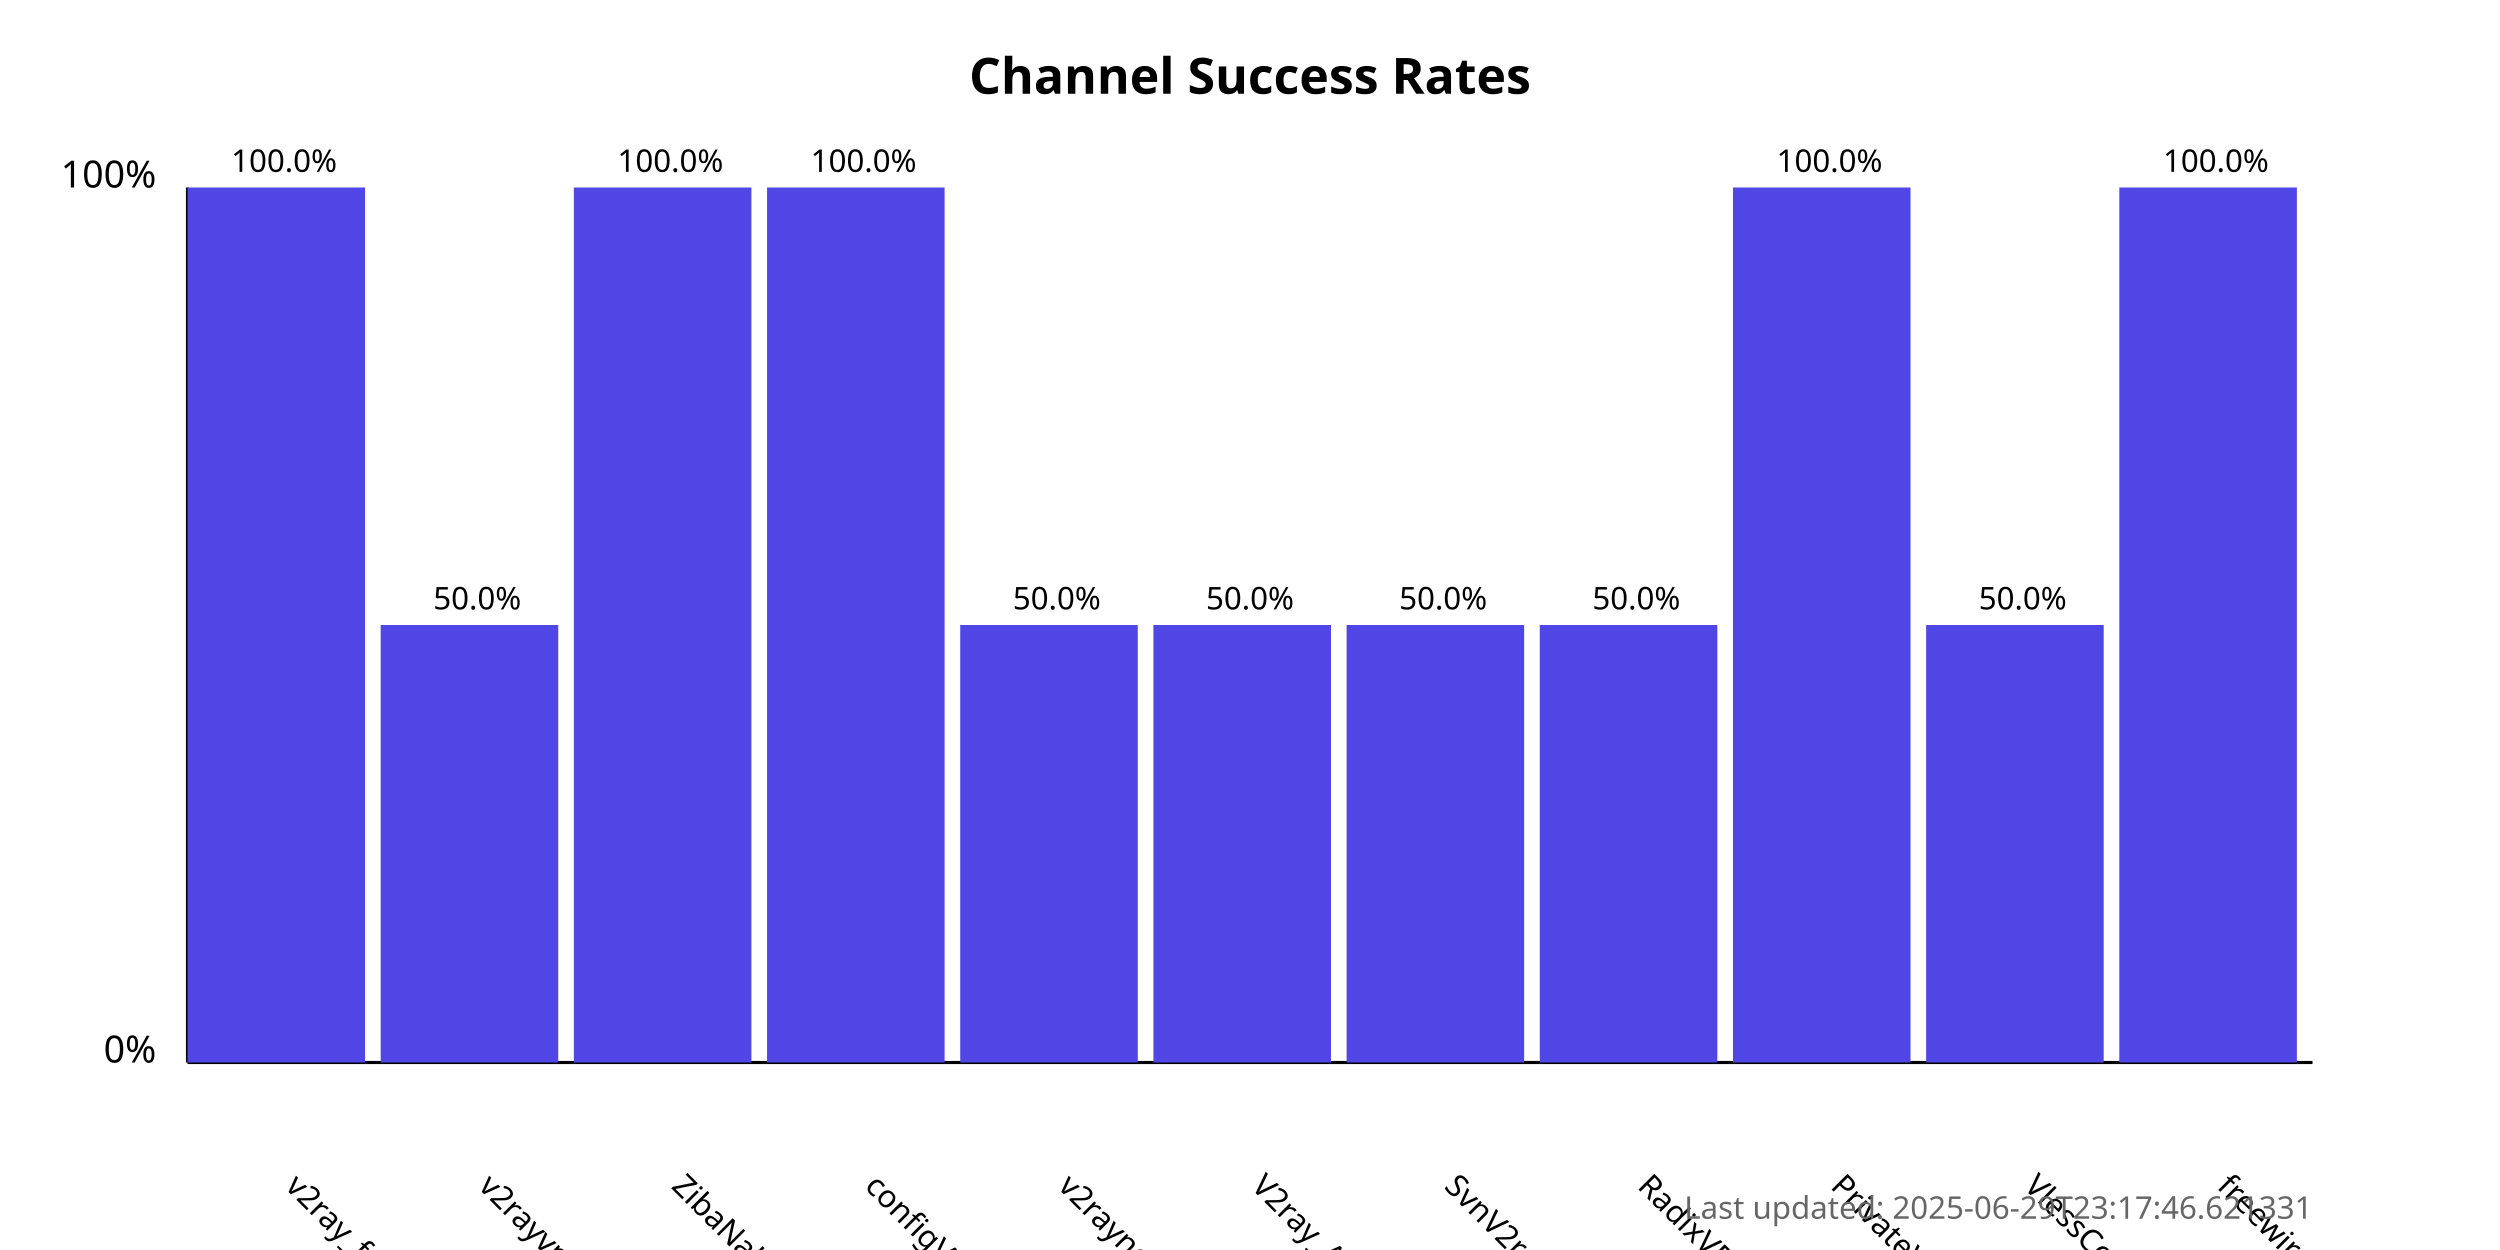
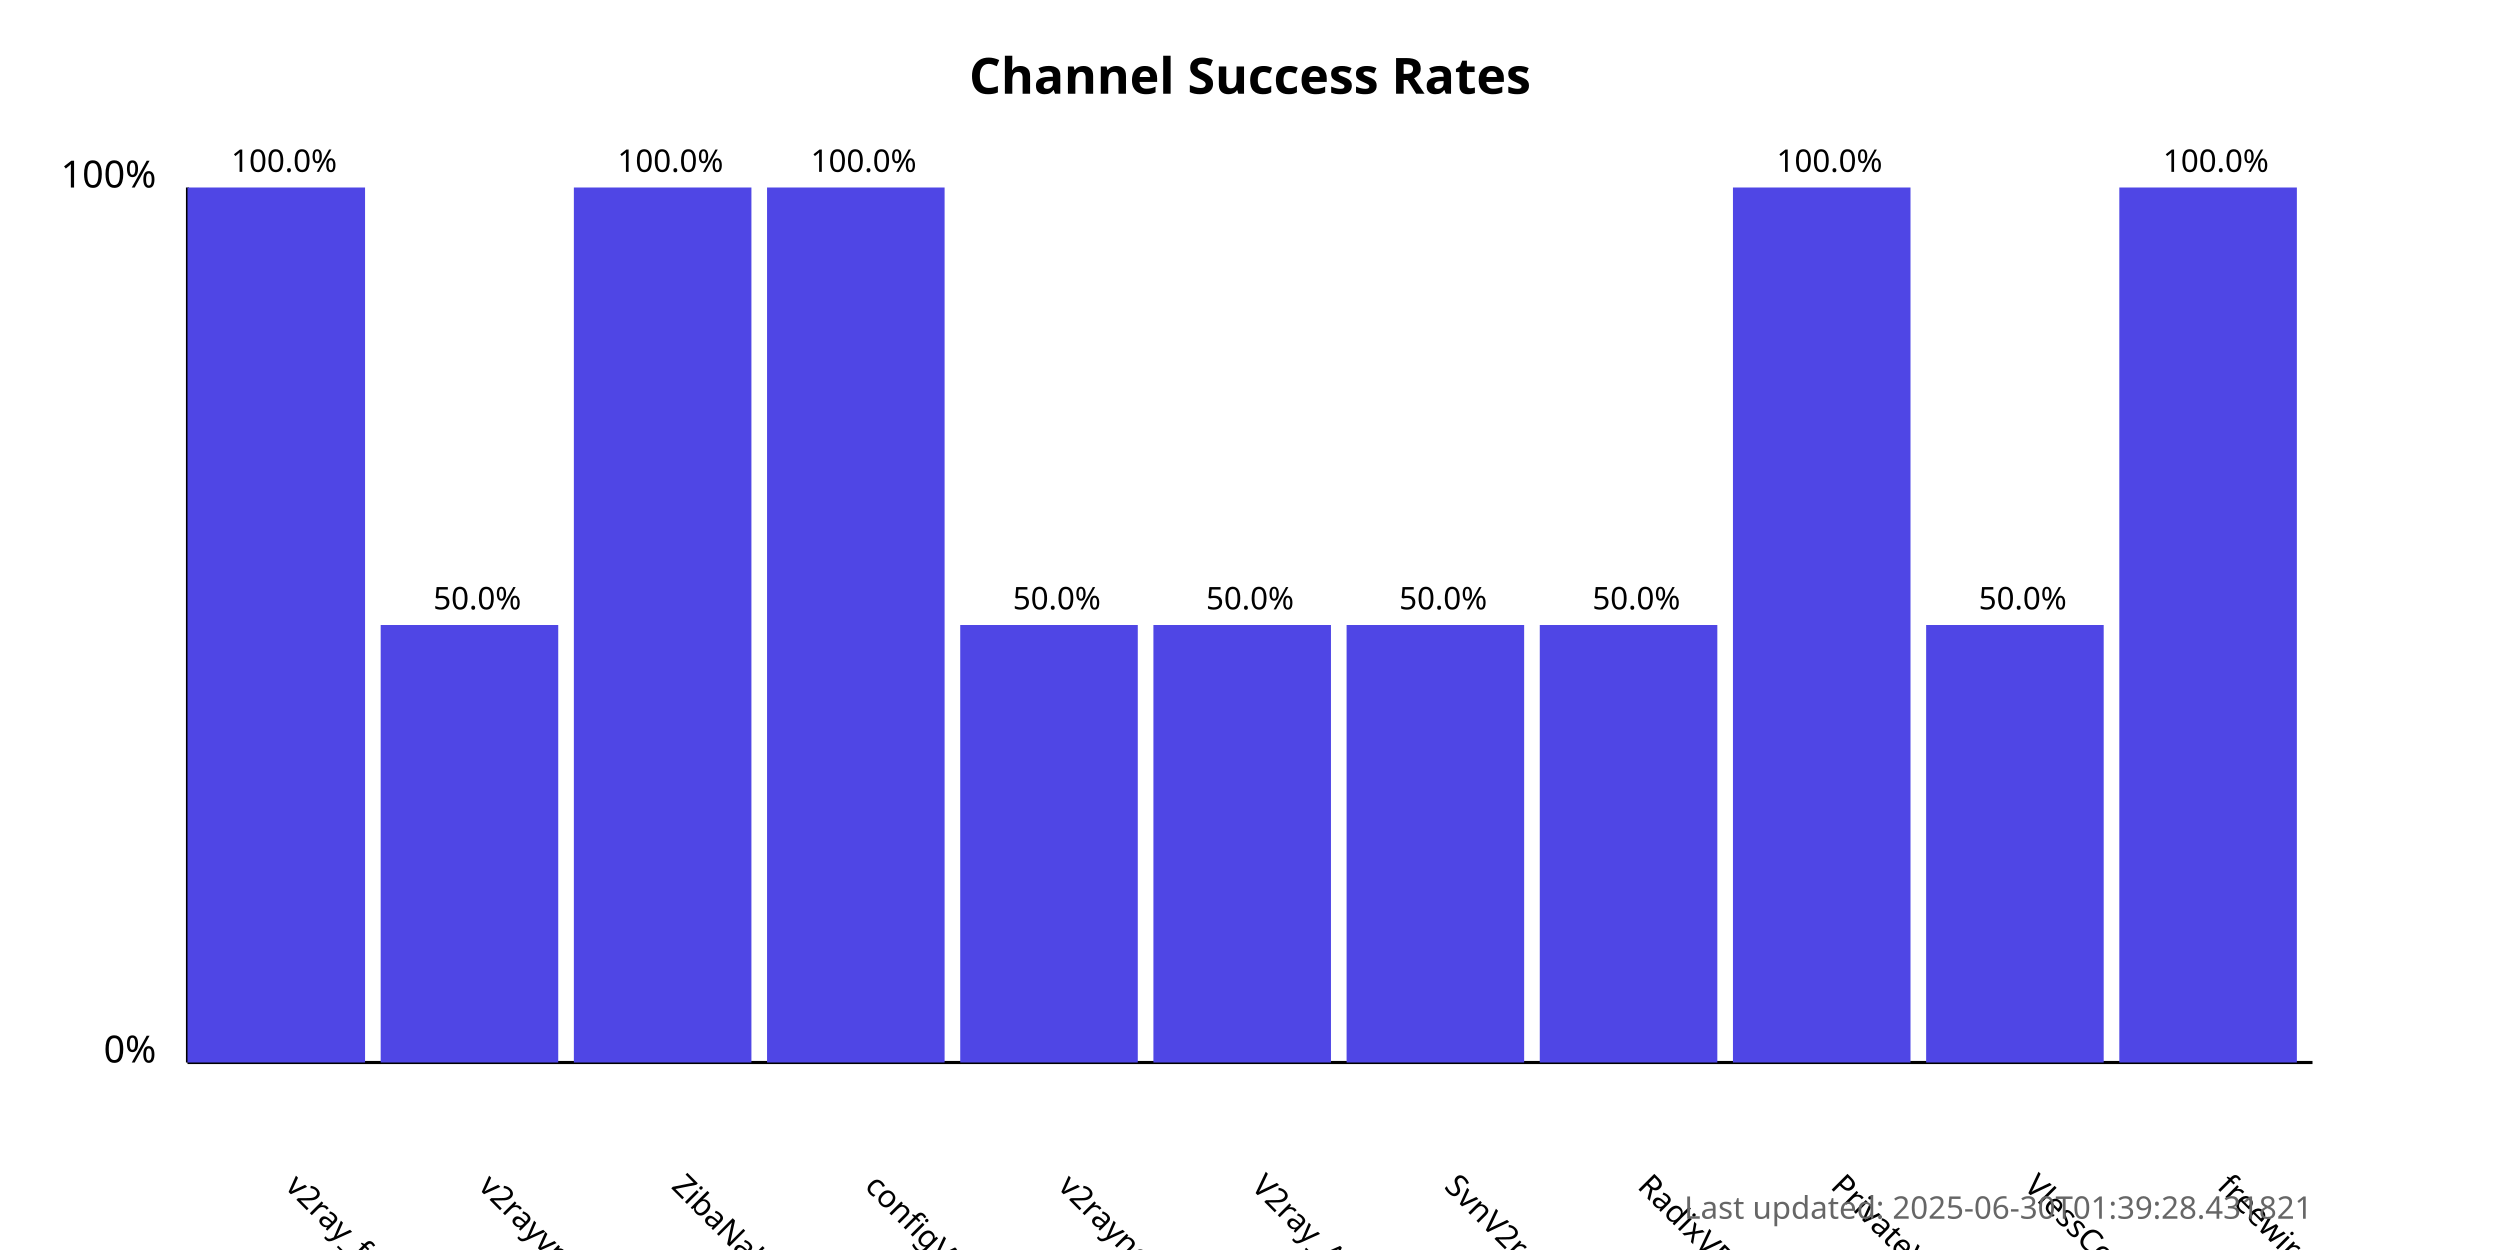
<svg xmlns="http://www.w3.org/2000/svg" width="800" height="400">
  <style>
            .chart-title { font: bold 16px sans-serif; }
            .axis-label { font: 12px sans-serif; }
            .tick-label { font: 10px sans-serif; }
            .bar { fill: #4f46e5; }
            .bar:hover { fill: #6366f1; }
            .timestamp { font: 10px sans-serif; fill: #666; }
        </style>
  <text x="400.0" y="30" text-anchor="middle" class="chart-title">
            Channel Success Rates
        </text>
  <line x1="60" y1="340" x2="60" y2="60" stroke="black" stroke-width="1" />
  <line x1="60" y1="340" x2="740" y2="340" stroke="black" stroke-width="1" />
  <text x="50" y="340" text-anchor="end" class="axis-label">0%</text>
  <text x="50" y="60" text-anchor="end" class="axis-label">100%</text>
  <g>
    <rect x="60" y="60.0" width="56.818" height="280.0" class="bar" />
    <text x="90.909" y="380" transform="rotate(45, 90.90909, 380)" text-anchor="start" class="tick-label">
                v2ray_free_conf
            </text>
    <text x="90.909" y="55.0" text-anchor="middle" class="tick-label">
                100.0%
            </text>
  </g>
  <g>
    <rect x="121.818" y="200.0" width="56.818" height="140.0" class="bar" />
    <text x="152.727" y="380" transform="rotate(45, 152.7273, 380)" text-anchor="start" class="tick-label">
                v2rayvpno
            </text>
    <text x="152.727" y="195.0" text-anchor="middle" class="tick-label">
                50.0%
            </text>
  </g>
  <g>
    <rect x="183.636" y="60.0" width="56.818" height="280.0" class="bar" />
    <text x="214.545" y="380" transform="rotate(45, 214.5455, 380)" text-anchor="start" class="tick-label">
                ZibaNabz
            </text>
    <text x="214.545" y="55.0" text-anchor="middle" class="tick-label">
                100.0%
            </text>
  </g>
  <g>
    <rect x="245.455" y="60.0" width="56.818" height="280.0" class="bar" />
    <text x="276.364" y="380" transform="rotate(45, 276.3636, 380)" text-anchor="start" class="tick-label">
                configV2rayForFree
            </text>
    <text x="276.364" y="55.0" text-anchor="middle" class="tick-label">
                100.0%
            </text>
  </g>
  <g>
    <rect x="307.273" y="200.0" width="56.818" height="140.0" class="bar" />
    <text x="338.182" y="380" transform="rotate(45, 338.1818, 380)" text-anchor="start" class="tick-label">
                v2rayngvpn
            </text>
    <text x="338.182" y="195.0" text-anchor="middle" class="tick-label">
                50.0%
            </text>
  </g>
  <g>
    <rect x="369.091" y="200.0" width="56.818" height="140.0" class="bar" />
    <text x="400.0" y="380" transform="rotate(45, 400.0, 380)" text-anchor="start" class="tick-label">
                V2ray_Alpha
            </text>
    <text x="400.0" y="195.0" text-anchor="middle" class="tick-label">
                50.0%
            </text>
  </g>
  <g>
    <rect x="430.909" y="200.0" width="56.818" height="140.0" class="bar" />
    <text x="461.818" y="380" transform="rotate(45, 461.8182, 380)" text-anchor="start" class="tick-label">
                SvnV2ray
            </text>
    <text x="461.818" y="195.0" text-anchor="middle" class="tick-label">
                50.0%
            </text>
  </g>
  <g>
    <rect x="492.727" y="200.0" width="56.818" height="140.0" class="bar" />
    <text x="523.636" y="380" transform="rotate(45, 523.6364, 380)" text-anchor="start" class="tick-label">
                RadixVPN
            </text>
    <text x="523.636" y="195.0" text-anchor="middle" class="tick-label">
                50.0%
            </text>
  </g>
  <g>
    <rect x="554.545" y="60.0" width="56.818" height="280.0" class="bar" />
    <text x="585.455" y="380" transform="rotate(45, 585.4545, 380)" text-anchor="start" class="tick-label">
                PrivateVPNs
            </text>
    <text x="585.455" y="55.0" text-anchor="middle" class="tick-label">
                100.0%
            </text>
  </g>
  <g>
    <rect x="616.364" y="200.0" width="56.818" height="140.0" class="bar" />
    <text x="647.273" y="380" transform="rotate(45, 647.2727, 380)" text-anchor="start" class="tick-label">
                VlessConfig
            </text>
    <text x="647.273" y="195.0" text-anchor="middle" class="tick-label">
                50.0%
            </text>
  </g>
  <g>
    <rect x="678.182" y="60.0" width="56.818" height="280.0" class="bar" />
    <text x="709.091" y="380" transform="rotate(45, 709.0909, 380)" text-anchor="start" class="tick-label">
                freewireguard
            </text>
    <text x="709.091" y="55.0" text-anchor="middle" class="tick-label">
                100.0%
            </text>
  </g>
  <text x="740" y="390" text-anchor="end" class="timestamp">
-             Last updated: 2025-06-29T23:17:46.621331
+             Last updated: 2025-06-30T01:39:28.431821
        </text>
</svg>
